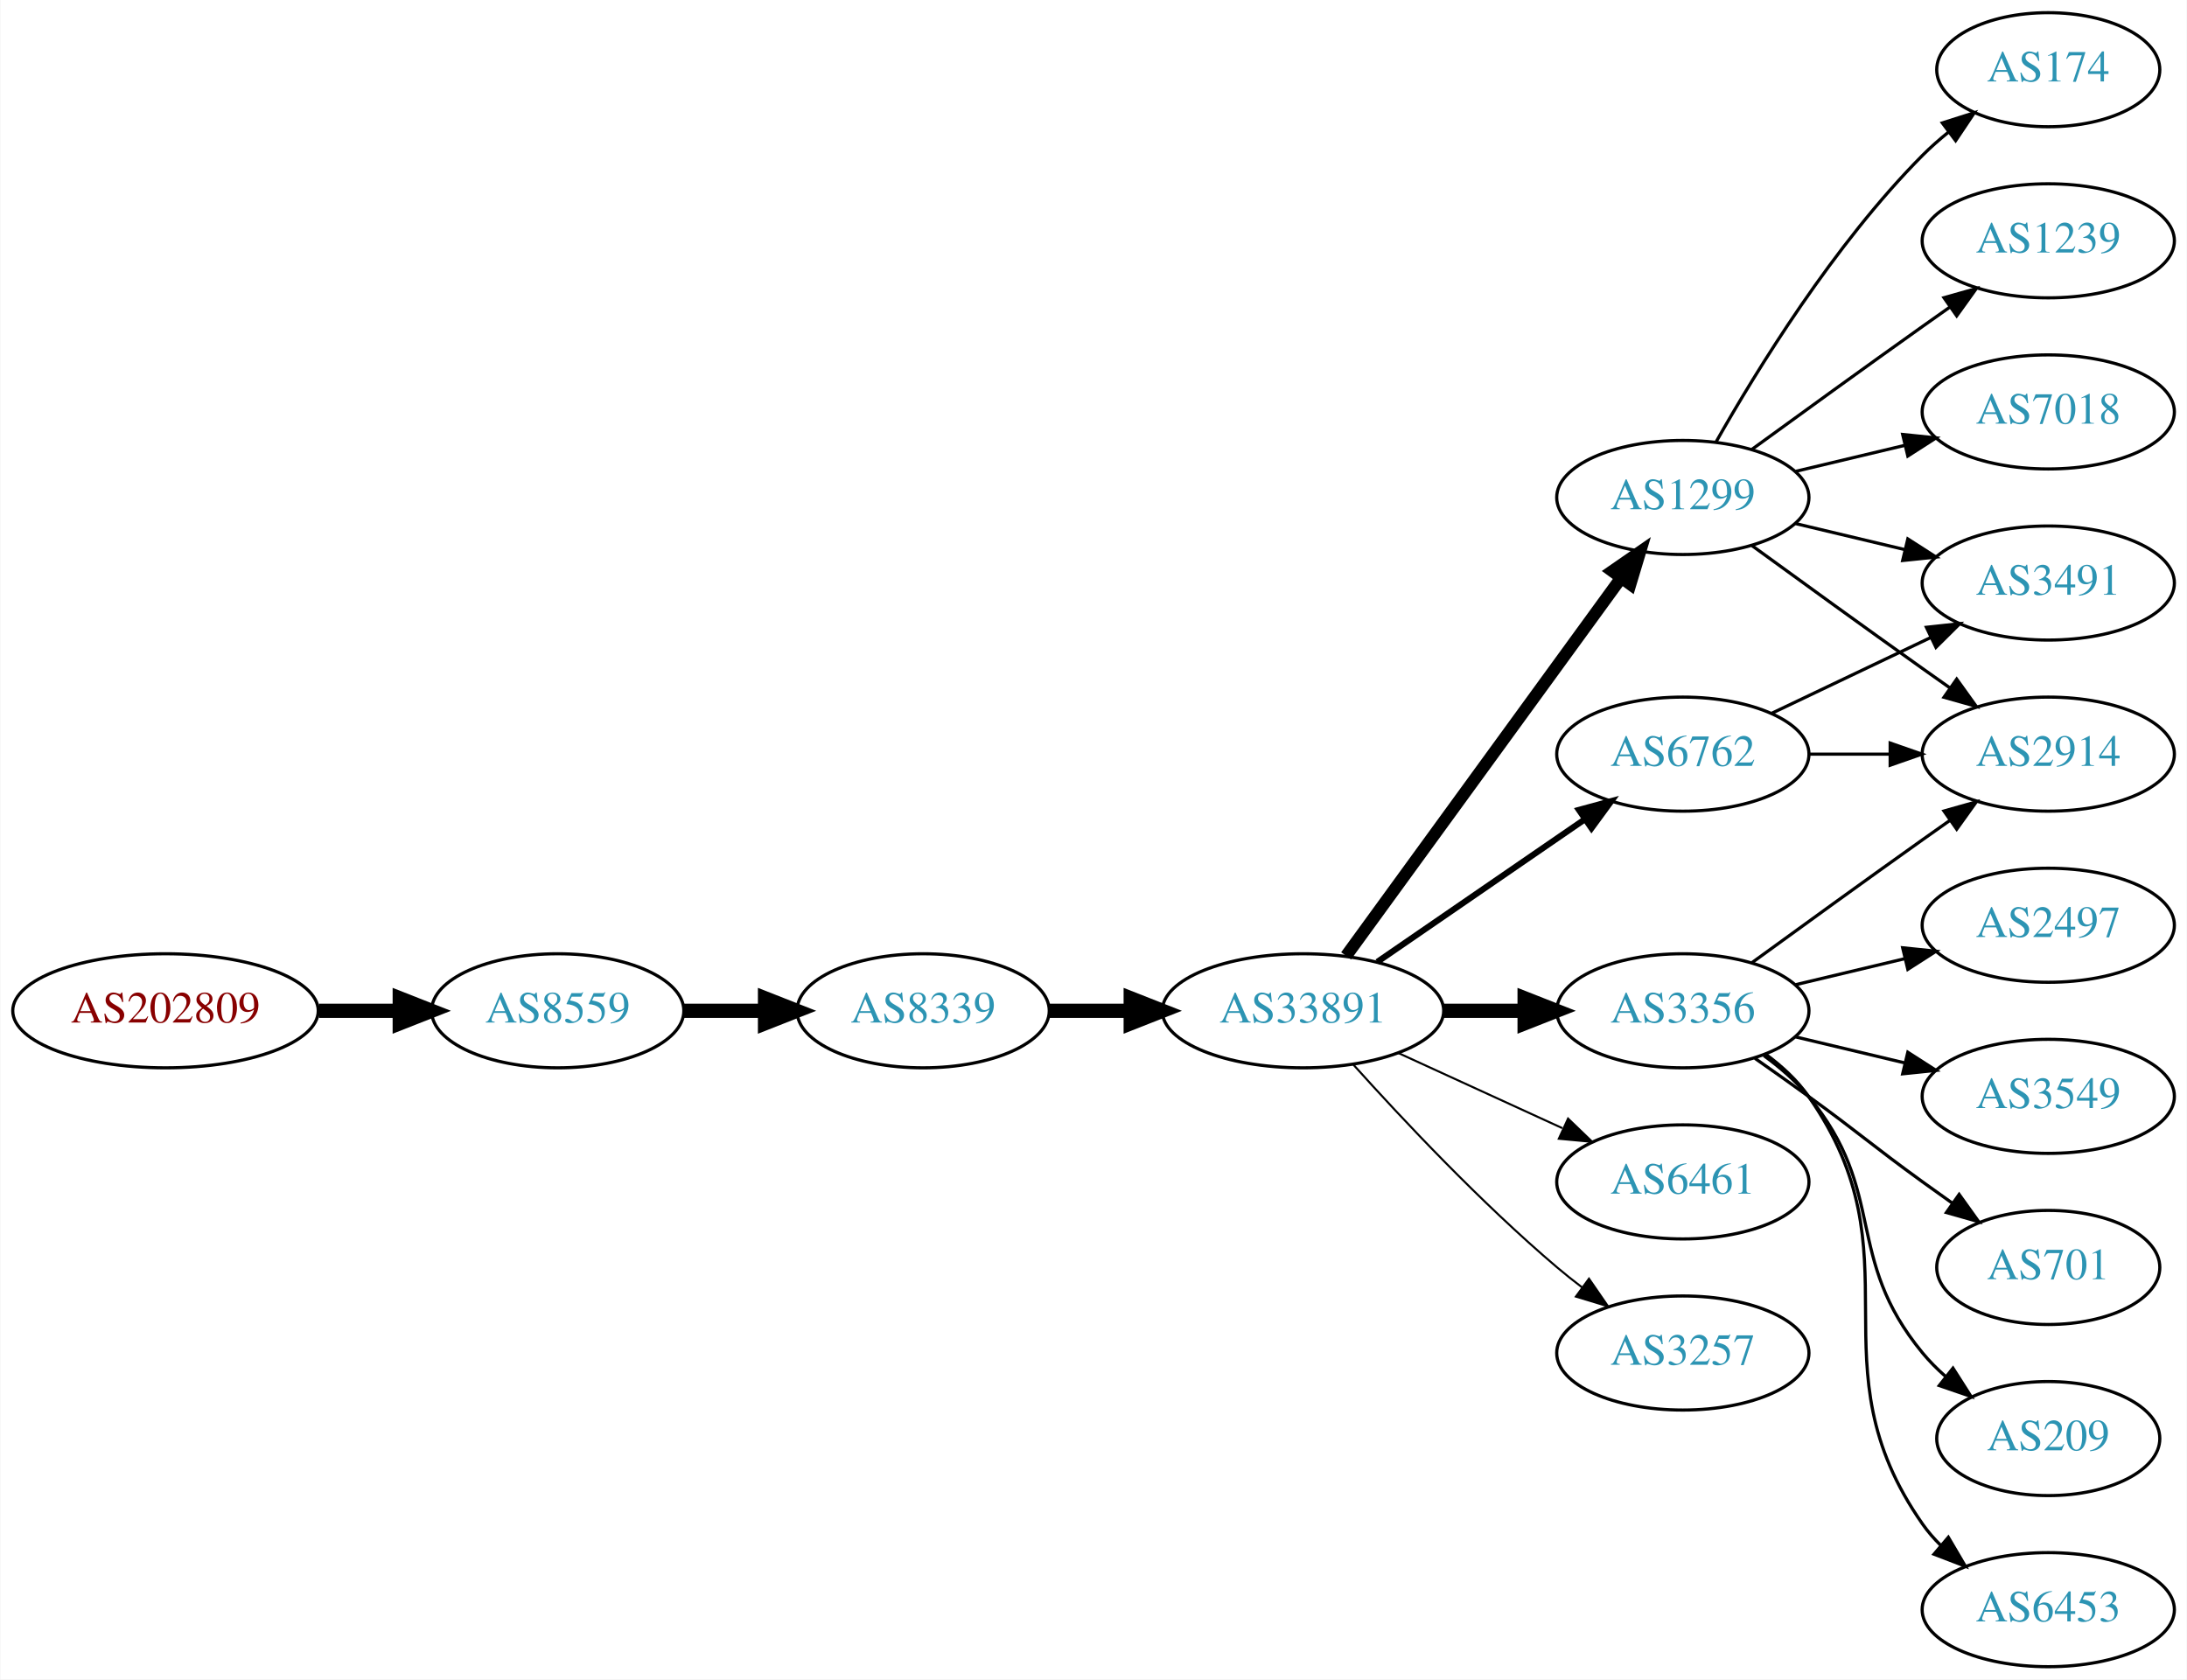
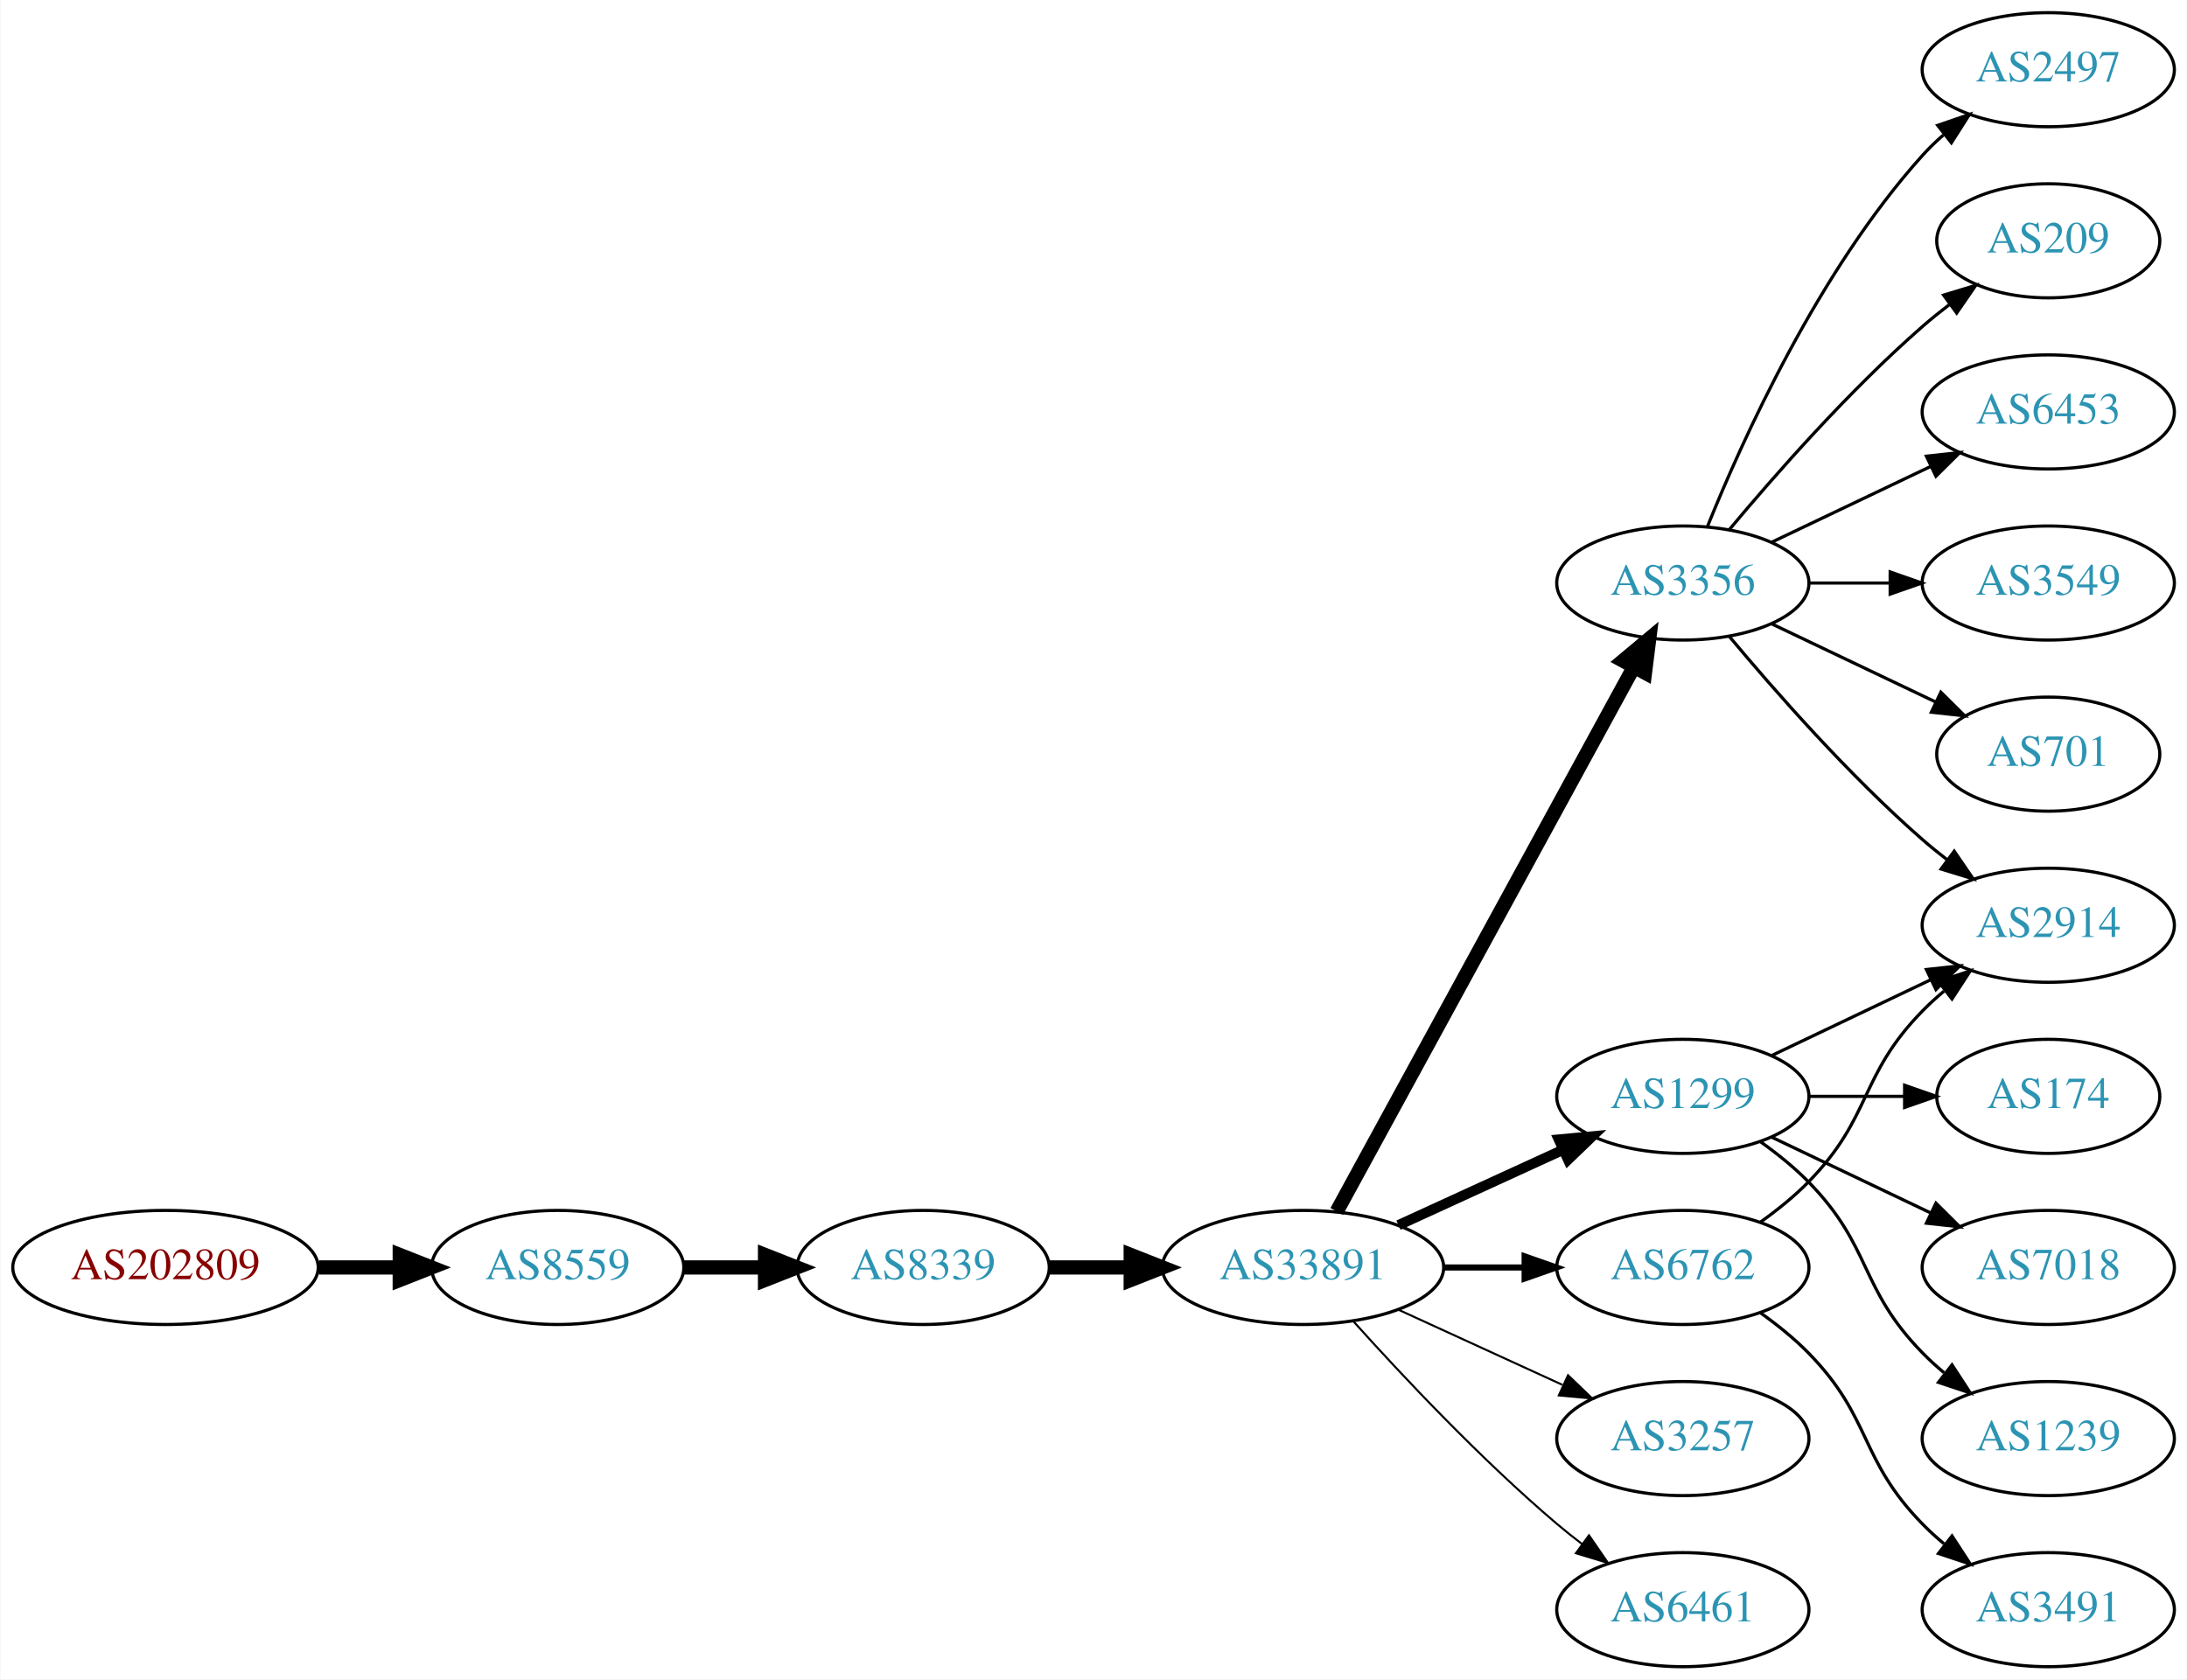
<svg xmlns="http://www.w3.org/2000/svg" xmlns:xlink="http://www.w3.org/1999/xlink" width="690pt" height="530pt" viewBox="0.00 0.00 689.76 530.00">
  <g id="graph0" class="graph" transform="scale(1 1) rotate(0) translate(4 526)">
    <polygon fill="white" stroke="none" points="-4,4 -4,-526 685.755,-526 685.755,4 -4,4" />
    <g id="node1" class="node">
      <g id="a_node1">
        <a xlink:href="/asn/202809" xlink:title="AS202809 ~ Intigrad_Technologies [AT]">
-           <ellipse fill="#ffffff" stroke="black" cx="48.096" cy="-207" rx="48.192" ry="18" />
-           <text text-anchor="middle" x="48.096" y="-203.3" font-family="Times,serif" font-size="14.00" fill="#880000">AS202809</text>
+           <ellipse fill="#ffffff" stroke="black" cx="48.096" cy="-126" rx="48.192" ry="18" />
+           <text text-anchor="middle" x="48.096" y="-122.3" font-family="Times,serif" font-size="14.00" fill="#880000">AS202809</text>
        </a>
      </g>
    </g>
    <g id="node2" class="node">
      <g id="a_node2">
        <a xlink:href="/asn/8559" xlink:title="AS8559 ~ WELLCOM [AT]">
-           <ellipse fill="#ffffff" stroke="black" cx="171.838" cy="-207" rx="39.794" ry="18" />
-           <text text-anchor="middle" x="171.838" y="-203.3" font-family="Times,serif" font-size="14.00" fill="#2c94b3">AS8559</text>
+           <ellipse fill="#ffffff" stroke="black" cx="171.838" cy="-126" rx="39.794" ry="18" />
+           <text text-anchor="middle" x="171.838" y="-122.3" font-family="Times,serif" font-size="14.00" fill="#2c94b3">AS8559</text>
        </a>
      </g>
    </g>
    <g id="edge1" class="edge">
-       <path fill="none" stroke="black" stroke-width="4.5" d="M96.513,-207C104.867,-207 113.577,-207 121.969,-207" />
-       <polygon fill="black" stroke="black" stroke-width="4.5" points="122.004,-210.938 132.004,-207 122.004,-203.063 122.004,-210.938" />
+       <path fill="none" stroke="black" stroke-width="4.5" d="M96.513,-126C104.867,-126 113.577,-126 121.969,-126" />
+       <polygon fill="black" stroke="black" stroke-width="4.5" points="122.004,-129.938 132.004,-126 122.004,-122.063 122.004,-129.938" />
    </g>
    <g id="node3" class="node">
      <g id="a_node3">
        <a xlink:href="/asn/8339" xlink:title="AS8339 ~ kabelplus GmbH [AT]">
-           <ellipse fill="#ffffff" stroke="black" cx="287.131" cy="-207" rx="39.794" ry="18" />
-           <text text-anchor="middle" x="287.131" y="-203.3" font-family="Times,serif" font-size="14.00" fill="#2c94b3">AS8339</text>
+           <ellipse fill="#ffffff" stroke="black" cx="287.131" cy="-126" rx="39.794" ry="18" />
+           <text text-anchor="middle" x="287.131" y="-122.3" font-family="Times,serif" font-size="14.00" fill="#2c94b3">AS8339</text>
        </a>
      </g>
    </g>
    <g id="edge2" class="edge">
-       <path fill="none" stroke="black" stroke-width="4.5" d="M211.51,-207C219.713,-207 228.477,-207 237.009,-207" />
-       <polygon fill="black" stroke="black" stroke-width="4.5" points="237.248,-210.938 247.248,-207 237.248,-203.063 237.248,-210.938" />
+       <path fill="none" stroke="black" stroke-width="4.5" d="M211.51,-126C219.713,-126 228.477,-126 237.009,-126" />
+       <polygon fill="black" stroke="black" stroke-width="4.5" points="237.248,-129.938 247.248,-126 237.248,-122.063 237.248,-129.938" />
    </g>
    <g id="node4" class="node">
      <g id="a_node4">
        <a xlink:href="/asn/33891" xlink:title="AS33891 ~ CORE-BACKBONE GMBH GLOBAL NETWORK [DE]">
-           <ellipse fill="#ffffff" stroke="black" cx="406.973" cy="-207" rx="44.393" ry="18" />
-           <text text-anchor="middle" x="406.973" y="-203.3" font-family="Times,serif" font-size="14.00" fill="#2c94b3">AS33891</text>
+           <ellipse fill="#ffffff" stroke="black" cx="406.973" cy="-126" rx="44.393" ry="18" />
+           <text text-anchor="middle" x="406.973" y="-122.3" font-family="Times,serif" font-size="14.00" fill="#2c94b3">AS33891</text>
        </a>
      </g>
    </g>
    <g id="edge3" class="edge">
-       <path fill="none" stroke="black" stroke-width="4.5" d="M327.044,-207C335.146,-207 343.821,-207 352.348,-207" />
-       <polygon fill="black" stroke="black" stroke-width="4.5" points="352.625,-210.938 362.625,-207 352.625,-203.063 352.625,-210.938" />
+       <path fill="none" stroke="black" stroke-width="4.5" d="M327.044,-126C335.146,-126 343.821,-126 352.348,-126" />
+       <polygon fill="black" stroke="black" stroke-width="4.5" points="352.625,-129.938 362.625,-126 352.625,-122.063 352.625,-129.938" />
    </g>
    <g id="node5" class="node">
      <g id="a_node5">
-         <a xlink:href="/asn/6762" xlink:title="AS6762 ~ TELECOM ITALIA SPARKLE S.p.A. [IT]">
-           <ellipse fill="#ffffff" stroke="black" cx="526.816" cy="-288" rx="39.794" ry="18" />
-           <text text-anchor="middle" x="526.816" y="-284.3" font-family="Times,serif" font-size="14.00" fill="#2c94b3">AS6762</text>
+         <a xlink:href="/asn/3356" xlink:title="AS3356 ~ Level 3 Parent, LLC [US]">
+           <ellipse fill="#ffffff" stroke="black" cx="526.816" cy="-342" rx="39.794" ry="18" />
+           <text text-anchor="middle" x="526.816" y="-338.3" font-family="Times,serif" font-size="14.00" fill="#2c94b3">AS3356</text>
        </a>
      </g>
    </g>
    <g id="edge4" class="edge">
-       <path fill="none" stroke="black" stroke-width="1.929" d="M430.416,-222.426C448.997,-235.198 475.558,-253.455 495.938,-267.463" />
-       <polygon fill="black" stroke="black" stroke-width="1.929" points="494.029,-270.398 504.252,-273.178 497.994,-264.629 494.029,-270.398" />
+       <path fill="none" stroke="black" stroke-width="4.5" d="M417.617,-143.676C438.299,-181.584 487.011,-270.873 511.39,-315.559" />
+       <polygon fill="black" stroke="black" stroke-width="4.5" points="507.959,-317.49 516.205,-324.383 514.872,-313.718 507.959,-317.49" />
    </g>
    <g id="node6" class="node">
      <g id="a_node6">
-         <a xlink:href="/asn/1299" xlink:title="AS1299 ~ Telia Carrier [EU]">
-           <ellipse fill="#ffffff" stroke="black" cx="526.816" cy="-369" rx="39.794" ry="18" />
-           <text text-anchor="middle" x="526.816" y="-365.3" font-family="Times,serif" font-size="14.00" fill="#2c94b3">AS1299</text>
+         <a xlink:href="/asn/3257" xlink:title="AS3257 ~ GTT [DE]">
+           <ellipse fill="#ffffff" stroke="black" cx="526.816" cy="-72" rx="39.794" ry="18" />
+           <text text-anchor="middle" x="526.816" y="-68.3" font-family="Times,serif" font-size="14.00" fill="#2c94b3">AS3257</text>
        </a>
      </g>
    </g>
    <g id="edge5" class="edge">
-       <path fill="none" stroke="black" stroke-width="3.857" d="M420.585,-224.337C441.405,-252.96 483.068,-310.233 507.257,-343.486" />
-       <polygon fill="black" stroke="black" stroke-width="3.857" points="504.583,-345.76 513.295,-351.788 510.243,-341.642 504.583,-345.76" />
+       <path fill="none" stroke="black" stroke-width="0.643" d="M437.103,-112.652C452.714,-105.498 472.112,-96.609 488.784,-88.969" />
+       <polygon fill="black" stroke="black" stroke-width="0.643" points="490.603,-91.986 498.236,-84.638 487.687,-85.622 490.603,-91.986" />
    </g>
    <g id="node7" class="node">
      <g id="a_node7">
-         <a xlink:href="/asn/3356" xlink:title="AS3356 ~ Level 3 Parent, LLC [US]">
-           <ellipse fill="#ffffff" stroke="black" cx="526.816" cy="-207" rx="39.794" ry="18" />
-           <text text-anchor="middle" x="526.816" y="-203.3" font-family="Times,serif" font-size="14.00" fill="#2c94b3">AS3356</text>
+         <a xlink:href="/asn/1299" xlink:title="AS1299 ~ Telia Carrier [EU]">
+           <ellipse fill="#ffffff" stroke="black" cx="526.816" cy="-180" rx="39.794" ry="18" />
+           <text text-anchor="middle" x="526.816" y="-176.3" font-family="Times,serif" font-size="14.00" fill="#2c94b3">AS1299</text>
        </a>
      </g>
    </g>
    <g id="edge6" class="edge">
-       <path fill="none" stroke="black" stroke-width="4.5" d="M451.185,-207C459.497,-207 468.26,-207 476.742,-207" />
-       <polygon fill="black" stroke="black" stroke-width="4.5" points="476.901,-210.938 486.901,-207 476.901,-203.063 476.901,-210.938" />
+       <path fill="none" stroke="black" stroke-width="3.214" d="M437.103,-139.348C452.714,-146.502 472.112,-155.391 488.784,-163.03" />
+       <polygon fill="black" stroke="black" stroke-width="3.214" points="487.687,-166.378 498.236,-167.362 490.603,-160.014 487.687,-166.378" />
    </g>
    <g id="node8" class="node">
      <g id="a_node8">
-         <a xlink:href="/asn/6461" xlink:title="AS6461 ~ Zayo Bandwidth [US]">
-           <ellipse fill="#ffffff" stroke="black" cx="526.816" cy="-153" rx="39.794" ry="18" />
-           <text text-anchor="middle" x="526.816" y="-149.3" font-family="Times,serif" font-size="14.00" fill="#2c94b3">AS6461</text>
+         <a xlink:href="/asn/6762" xlink:title="AS6762 ~ TELECOM ITALIA SPARKLE S.p.A. [IT]">
+           <ellipse fill="#ffffff" stroke="black" cx="526.816" cy="-126" rx="39.794" ry="18" />
+           <text text-anchor="middle" x="526.816" y="-122.3" font-family="Times,serif" font-size="14.00" fill="#2c94b3">AS6762</text>
        </a>
      </g>
    </g>
    <g id="edge7" class="edge">
-       <path fill="none" stroke="black" stroke-width="0.643" d="M437.103,-193.652C452.714,-186.498 472.112,-177.609 488.784,-169.97" />
-       <polygon fill="black" stroke="black" stroke-width="0.643" points="490.603,-172.986 498.236,-165.638 487.687,-166.622 490.603,-172.986" />
+       <path fill="none" stroke="black" stroke-width="1.929" d="M451.185,-126C459.497,-126 468.26,-126 476.742,-126" />
+       <polygon fill="black" stroke="black" stroke-width="1.929" points="476.901,-129.5 486.901,-126 476.901,-122.5 476.901,-129.5" />
    </g>
    <g id="node9" class="node">
      <g id="a_node9">
-         <a xlink:href="/asn/3257" xlink:title="AS3257 ~ GTT [DE]">
-           <ellipse fill="#ffffff" stroke="black" cx="526.816" cy="-99" rx="39.794" ry="18" />
-           <text text-anchor="middle" x="526.816" y="-95.3" font-family="Times,serif" font-size="14.00" fill="#2c94b3">AS3257</text>
+         <a xlink:href="/asn/6461" xlink:title="AS6461 ~ Zayo Bandwidth [US]">
+           <ellipse fill="#ffffff" stroke="black" cx="526.816" cy="-18" rx="39.794" ry="18" />
+           <text text-anchor="middle" x="526.816" y="-14.3" font-family="Times,serif" font-size="14.00" fill="#2c94b3">AS6461</text>
        </a>
      </g>
    </g>
    <g id="edge8" class="edge">
-       <path fill="none" stroke="black" stroke-width="0.643" d="M422.906,-189.956C438.232,-172.903 463.168,-146.35 487.17,-126 489.667,-123.883 492.327,-121.768 495.039,-119.707" />
-       <polygon fill="black" stroke="black" stroke-width="0.643" points="497.205,-122.459 503.215,-113.734 493.075,-116.806 497.205,-122.459" />
+       <path fill="none" stroke="black" stroke-width="0.643" d="M422.906,-108.956C438.232,-91.903 463.168,-65.35 487.17,-45 489.667,-42.883 492.327,-40.768 495.039,-38.707" />
+       <polygon fill="black" stroke="black" stroke-width="0.643" points="497.205,-41.459 503.215,-32.734 493.075,-35.806 497.205,-41.459" />
+     </g>
+     <g id="node10" class="node">
+       <g id="a_node10">
+         <a xlink:href="/asn/2497" xlink:title="AS2497 ~ Internet Initiative Japan Inc. [JP]">
+           <ellipse fill="#ffffff" stroke="black" cx="642.109" cy="-504" rx="39.794" ry="18" />
+           <text text-anchor="middle" x="642.109" y="-500.3" font-family="Times,serif" font-size="14.00" fill="#2c94b3">AS2497</text>
+         </a>
+       </g>
+     </g>
+     <g id="edge9" class="edge">
+       <path fill="none" stroke="black" d="M534.564,-359.787C545.615,-387.243 569.668,-440.578 602.463,-477 604.465,-479.224 606.684,-481.363 609.016,-483.397" />
+       <polygon fill="black" stroke="black" points="607.214,-486.433 617.235,-489.873 611.547,-480.935 607.214,-486.433" />
+     </g>
+     <g id="node11" class="node">
+       <g id="a_node11">
+         <a xlink:href="/asn/209" xlink:title="AS209 ~ CenturyLink Communications, LLC [US]">
+           <ellipse fill="#ffffff" stroke="black" cx="642.109" cy="-450" rx="35.194" ry="18" />
+           <text text-anchor="middle" x="642.109" y="-446.3" font-family="Times,serif" font-size="14.00" fill="#2c94b3">AS209</text>
+         </a>
+       </g>
+     </g>
+     <g id="edge10" class="edge">
+       <path fill="none" stroke="black" d="M541.446,-358.817C555.729,-375.929 579.275,-402.745 602.463,-423 605.132,-425.332 608.005,-427.648 610.935,-429.886" />
+       <polygon fill="black" stroke="black" points="609.086,-432.87 619.227,-435.939 613.213,-427.216 609.086,-432.87" />
    </g>
    <g id="node12" class="node">
      <g id="a_node12">
-         <a xlink:href="/asn/2914" xlink:title="AS2914 ~ NTT America, Inc. [US]">
-           <ellipse fill="#ffffff" stroke="black" cx="642.109" cy="-288" rx="39.794" ry="18" />
-           <text text-anchor="middle" x="642.109" y="-284.3" font-family="Times,serif" font-size="14.00" fill="#2c94b3">AS2914</text>
-         </a>
-       </g>
-     </g>
-     <g id="edge15" class="edge">
-       <path fill="none" stroke="black" d="M566.488,-288C574.691,-288 583.455,-288 591.987,-288" />
-       <polygon fill="black" stroke="black" points="592.227,-291.5 602.226,-288 592.226,-284.5 592.227,-291.5" />
+         <a xlink:href="/asn/6453" xlink:title="AS6453 ~ TATA COMMUNICATIONS (AMERICA) INC [US]">
+           <ellipse fill="#ffffff" stroke="black" cx="642.109" cy="-396" rx="39.794" ry="18" />
+           <text text-anchor="middle" x="642.109" y="-392.3" font-family="Times,serif" font-size="14.00" fill="#2c94b3">AS6453</text>
+         </a>
+       </g>
+     </g>
+     <g id="edge11" class="edge">
+       <path fill="none" stroke="black" d="M554.953,-354.934C569.946,-362.081 588.767,-371.052 604.991,-378.785" />
+       <polygon fill="black" stroke="black" points="603.661,-382.028 614.194,-383.171 606.673,-375.709 603.661,-382.028" />
    </g>
    <g id="node13" class="node">
      <g id="a_node13">
-         <a xlink:href="/asn/3491" xlink:title="AS3491 ~ PCCW Global, Inc. [US]">
-           <ellipse fill="#ffffff" stroke="black" cx="642.109" cy="-342" rx="39.794" ry="18" />
-           <text text-anchor="middle" x="642.109" y="-338.3" font-family="Times,serif" font-size="14.00" fill="#2c94b3">AS3491</text>
-         </a>
-       </g>
-     </g>
-     <g id="edge14" class="edge">
-       <path fill="none" stroke="black" d="M554.953,-300.934C569.946,-308.081 588.767,-317.052 604.991,-324.785" />
-       <polygon fill="black" stroke="black" points="603.661,-328.028 614.194,-329.171 606.673,-321.709 603.661,-328.028" />
-     </g>
-     <g id="node10" class="node">
-       <g id="a_node10">
-         <a xlink:href="/asn/1239" xlink:title="AS1239 ~ Sprint [US]">
-           <ellipse fill="#ffffff" stroke="black" cx="642.109" cy="-450" rx="39.794" ry="18" />
-           <text text-anchor="middle" x="642.109" y="-446.3" font-family="Times,serif" font-size="14.00" fill="#2c94b3">AS1239</text>
-         </a>
-       </g>
-     </g>
-     <g id="edge9" class="edge">
-       <path fill="none" stroke="black" d="M548.664,-384.222C563.598,-395.091 584.212,-410.025 602.463,-423 605.283,-425.005 608.226,-427.085 611.174,-429.159" />
-       <polygon fill="black" stroke="black" points="609.201,-432.05 619.399,-434.926 613.22,-426.319 609.201,-432.05" />
-     </g>
-     <g id="node11" class="node">
-       <g id="a_node11">
-         <a xlink:href="/asn/7018" xlink:title="AS7018 ~ AT&amp;T Services, Inc. [US]">
-           <ellipse fill="#ffffff" stroke="black" cx="642.109" cy="-396" rx="39.794" ry="18" />
-           <text text-anchor="middle" x="642.109" y="-392.3" font-family="Times,serif" font-size="14.00" fill="#2c94b3">AS7018</text>
-         </a>
-       </g>
-     </g>
-     <g id="edge10" class="edge">
-       <path fill="none" stroke="black" d="M562.423,-377.248C573.295,-379.838 585.449,-382.735 596.891,-385.462" />
-       <polygon fill="black" stroke="black" points="596.175,-388.889 606.714,-387.803 597.798,-382.08 596.175,-388.889" />
-     </g>
-     <g id="edge11" class="edge">
-       <path fill="none" stroke="black" d="M548.664,-353.778C563.598,-342.909 584.212,-327.975 602.463,-315 605.283,-312.995 608.226,-310.915 611.174,-308.841" />
-       <polygon fill="black" stroke="black" points="613.22,-311.681 619.399,-303.074 609.201,-305.95 613.22,-311.681" />
+         <a xlink:href="/asn/2914" xlink:title="AS2914 ~ NTT America, Inc. [US]">
+           <ellipse fill="#ffffff" stroke="black" cx="642.109" cy="-234" rx="39.794" ry="18" />
+           <text text-anchor="middle" x="642.109" y="-230.3" font-family="Times,serif" font-size="14.00" fill="#2c94b3">AS2914</text>
+         </a>
+       </g>
    </g>
    <g id="edge12" class="edge">
-       <path fill="none" stroke="black" d="M562.423,-360.752C573.295,-358.162 585.449,-355.265 596.891,-352.538" />
-       <polygon fill="black" stroke="black" points="597.798,-355.92 606.714,-350.197 596.175,-349.111 597.798,-355.92" />
+       <path fill="none" stroke="black" d="M541.446,-325.183C555.729,-308.071 579.275,-281.255 602.463,-261 604.928,-258.846 607.567,-256.706 610.264,-254.628" />
+       <polygon fill="black" stroke="black" points="612.437,-257.375 618.418,-248.63 608.289,-251.736 612.437,-257.375" />
    </g>
    <g id="node14" class="node">
      <g id="a_node14">
-         <a xlink:href="/asn/174" xlink:title="AS174 ~ Cogent Communications [US]">
-           <ellipse fill="#ffffff" stroke="black" cx="642.109" cy="-504" rx="35.194" ry="18" />
-           <text text-anchor="middle" x="642.109" y="-500.3" font-family="Times,serif" font-size="14.00" fill="#2c94b3">AS174</text>
+         <a xlink:href="/asn/3549" xlink:title="AS3549 ~ Level 3 Parent, LLC [US]">
+           <ellipse fill="#ffffff" stroke="black" cx="642.109" cy="-342" rx="39.794" ry="18" />
+           <text text-anchor="middle" x="642.109" y="-338.3" font-family="Times,serif" font-size="14.00" fill="#2c94b3">AS3549</text>
        </a>
      </g>
    </g>
    <g id="edge13" class="edge">
-       <path fill="none" stroke="black" d="M537.276,-386.49C550.058,-409.096 574.49,-448.886 602.463,-477 604.963,-479.513 607.723,-481.949 610.585,-484.261" />
-       <polygon fill="black" stroke="black" points="608.683,-487.21 618.782,-490.413 612.885,-481.611 608.683,-487.21" />
-     </g>
-     <g id="edge21" class="edge">
-       <path fill="none" stroke="black" d="M548.664,-222.222C563.598,-233.091 584.212,-248.025 602.463,-261 605.283,-263.005 608.226,-265.085 611.174,-267.159" />
-       <polygon fill="black" stroke="black" points="609.201,-270.05 619.399,-272.926 613.22,-264.319 609.201,-270.05" />
+       <path fill="none" stroke="black" d="M566.488,-342C574.691,-342 583.455,-342 591.987,-342" />
+       <polygon fill="black" stroke="black" points="592.227,-345.5 602.226,-342 592.226,-338.5 592.227,-345.5" />
    </g>
    <g id="node15" class="node">
      <g id="a_node15">
-         <a xlink:href="/asn/2497" xlink:title="AS2497 ~ Internet Initiative Japan Inc. [JP]">
-           <ellipse fill="#ffffff" stroke="black" cx="642.109" cy="-234" rx="39.794" ry="18" />
-           <text text-anchor="middle" x="642.109" y="-230.3" font-family="Times,serif" font-size="14.00" fill="#2c94b3">AS2497</text>
-         </a>
-       </g>
-     </g>
-     <g id="edge16" class="edge">
-       <path fill="none" stroke="black" d="M562.423,-215.248C573.295,-217.838 585.449,-220.735 596.891,-223.462" />
-       <polygon fill="black" stroke="black" points="596.175,-226.889 606.714,-225.803 597.798,-220.08 596.175,-226.889" />
+         <a xlink:href="/asn/701" xlink:title="AS701 ~ UUNET [US]">
+           <ellipse fill="#ffffff" stroke="black" cx="642.109" cy="-288" rx="35.194" ry="18" />
+           <text text-anchor="middle" x="642.109" y="-284.3" font-family="Times,serif" font-size="14.00" fill="#2c94b3">AS701</text>
+         </a>
+       </g>
+     </g>
+     <g id="edge14" class="edge">
+       <path fill="none" stroke="black" d="M554.953,-329.066C570.384,-321.71 589.87,-312.423 606.405,-304.541" />
+       <polygon fill="black" stroke="black" points="608.226,-307.551 615.747,-300.089 605.214,-301.232 608.226,-307.551" />
+     </g>
+     <g id="edge17" class="edge">
+       <path fill="none" stroke="black" d="M554.953,-192.934C569.946,-200.081 588.767,-209.052 604.991,-216.785" />
+       <polygon fill="black" stroke="black" points="603.661,-220.028 614.194,-221.171 606.673,-213.709 603.661,-220.028" />
    </g>
    <g id="node16" class="node">
      <g id="a_node16">
-         <a xlink:href="/asn/3549" xlink:title="AS3549 ~ Level 3 Parent, LLC [US]">
-           <ellipse fill="#ffffff" stroke="black" cx="642.109" cy="-180" rx="39.794" ry="18" />
-           <text text-anchor="middle" x="642.109" y="-176.3" font-family="Times,serif" font-size="14.00" fill="#2c94b3">AS3549</text>
-         </a>
-       </g>
-     </g>
-     <g id="edge17" class="edge">
-       <path fill="none" stroke="black" d="M562.423,-198.752C573.295,-196.162 585.449,-193.265 596.891,-190.538" />
-       <polygon fill="black" stroke="black" points="597.798,-193.92 606.714,-188.197 596.175,-187.111 597.798,-193.92" />
+         <a xlink:href="/asn/174" xlink:title="AS174 ~ Cogent Communications [US]">
+           <ellipse fill="#ffffff" stroke="black" cx="642.109" cy="-180" rx="35.194" ry="18" />
+           <text text-anchor="middle" x="642.109" y="-176.3" font-family="Times,serif" font-size="14.00" fill="#2c94b3">AS174</text>
+         </a>
+       </g>
+     </g>
+     <g id="edge15" class="edge">
+       <path fill="none" stroke="black" d="M566.488,-180C576.194,-180 586.684,-180 596.647,-180" />
+       <polygon fill="black" stroke="black" points="596.784,-183.5 606.783,-180 596.783,-176.5 596.784,-183.5" />
    </g>
    <g id="node17" class="node">
      <g id="a_node17">
-         <a xlink:href="/asn/701" xlink:title="AS701 ~ UUNET [US]">
-           <ellipse fill="#ffffff" stroke="black" cx="642.109" cy="-126" rx="35.194" ry="18" />
-           <text text-anchor="middle" x="642.109" y="-122.3" font-family="Times,serif" font-size="14.00" fill="#2c94b3">AS701</text>
-         </a>
-       </g>
-     </g>
-     <g id="edge18" class="edge">
-       <path fill="none" stroke="black" d="M549.573,-191.991C555.108,-188.121 561.026,-183.936 566.463,-180 582.662,-168.271 586.263,-164.729 602.463,-153 605.491,-150.807 608.67,-148.537 611.849,-146.287" />
-       <polygon fill="black" stroke="black" points="613.991,-149.059 620.159,-140.445 609.965,-143.333 613.991,-149.059" />
+         <a xlink:href="/asn/7018" xlink:title="AS7018 ~ AT&amp;T Services, Inc. [US]">
+           <ellipse fill="#ffffff" stroke="black" cx="642.109" cy="-126" rx="39.794" ry="18" />
+           <text text-anchor="middle" x="642.109" y="-122.3" font-family="Times,serif" font-size="14.00" fill="#2c94b3">AS7018</text>
+         </a>
+       </g>
+     </g>
+     <g id="edge16" class="edge">
+       <path fill="none" stroke="black" d="M554.953,-167.066C569.946,-159.919 588.767,-150.948 604.991,-143.215" />
+       <polygon fill="black" stroke="black" points="606.673,-146.291 614.194,-138.829 603.661,-139.972 606.673,-146.291" />
    </g>
    <g id="node18" class="node">
      <g id="a_node18">
-         <a xlink:href="/asn/209" xlink:title="AS209 ~ CenturyLink Communications, LLC [US]">
-           <ellipse fill="#ffffff" stroke="black" cx="642.109" cy="-72" rx="35.194" ry="18" />
-           <text text-anchor="middle" x="642.109" y="-68.3" font-family="Times,serif" font-size="14.00" fill="#2c94b3">AS209</text>
-         </a>
-       </g>
-     </g>
-     <g id="edge19" class="edge">
-       <path fill="none" stroke="black" d="M552.397,-192.844C557.491,-189.128 562.505,-184.799 566.463,-180 591.527,-149.606 577.398,-129.394 602.463,-99 604.598,-96.411 607.04,-93.959 609.637,-91.666" />
-       <polygon fill="black" stroke="black" points="612.045,-94.225 617.736,-85.288 607.714,-88.725 612.045,-94.225" />
+         <a xlink:href="/asn/1239" xlink:title="AS1239 ~ Sprint [US]">
+           <ellipse fill="#ffffff" stroke="black" cx="642.109" cy="-72" rx="39.794" ry="18" />
+           <text text-anchor="middle" x="642.109" y="-68.3" font-family="Times,serif" font-size="14.00" fill="#2c94b3">AS1239</text>
+         </a>
+       </g>
+     </g>
+     <g id="edge18" class="edge">
+       <path fill="none" stroke="black" d="M551.41,-165.611C556.666,-161.852 561.998,-157.563 566.463,-153 586.635,-132.383 582.29,-119.617 602.463,-99 604.555,-96.861 606.839,-94.782 609.215,-92.79" />
+       <polygon fill="black" stroke="black" points="611.734,-95.268 617.515,-86.389 607.459,-89.725 611.734,-95.268" />
+     </g>
+     <g id="edge20" class="edge">
+       <path fill="none" stroke="black" d="M551.41,-140.389C556.666,-144.148 561.998,-148.437 566.463,-153 586.635,-173.617 582.29,-186.383 602.463,-207 604.555,-209.139 606.839,-211.218 609.215,-213.21" />
+       <polygon fill="black" stroke="black" points="607.459,-216.275 617.515,-219.611 611.734,-210.732 607.459,-216.275" />
    </g>
    <g id="node19" class="node">
      <g id="a_node19">
-         <a xlink:href="/asn/6453" xlink:title="AS6453 ~ TATA COMMUNICATIONS (AMERICA) INC [US]">
+         <a xlink:href="/asn/3491" xlink:title="AS3491 ~ PCCW Global, Inc. [US]">
          <ellipse fill="#ffffff" stroke="black" cx="642.109" cy="-18" rx="39.794" ry="18" />
-           <text text-anchor="middle" x="642.109" y="-14.3" font-family="Times,serif" font-size="14.00" fill="#2c94b3">AS6453</text>
-         </a>
-       </g>
-     </g>
-     <g id="edge20" class="edge">
-       <path fill="none" stroke="black" d="M552.975,-193.284C558.04,-189.545 562.895,-185.096 566.463,-180 602.076,-129.131 566.849,-95.869 602.463,-45 604.135,-42.611 606.09,-40.365 608.217,-38.267" />
-       <polygon fill="black" stroke="black" points="610.582,-40.851 615.95,-31.716 606.057,-35.51 610.582,-40.851" />
+           <text text-anchor="middle" x="642.109" y="-14.3" font-family="Times,serif" font-size="14.00" fill="#2c94b3">AS3491</text>
+         </a>
+       </g>
+     </g>
+     <g id="edge19" class="edge">
+       <path fill="none" stroke="black" d="M551.41,-111.611C556.666,-107.852 561.998,-103.563 566.463,-99 586.635,-78.383 582.29,-65.617 602.463,-45 604.555,-42.861 606.839,-40.782 609.215,-38.79" />
+       <polygon fill="black" stroke="black" points="611.734,-41.268 617.515,-32.389 607.459,-35.725 611.734,-41.268" />
    </g>
  </g>
</svg>
